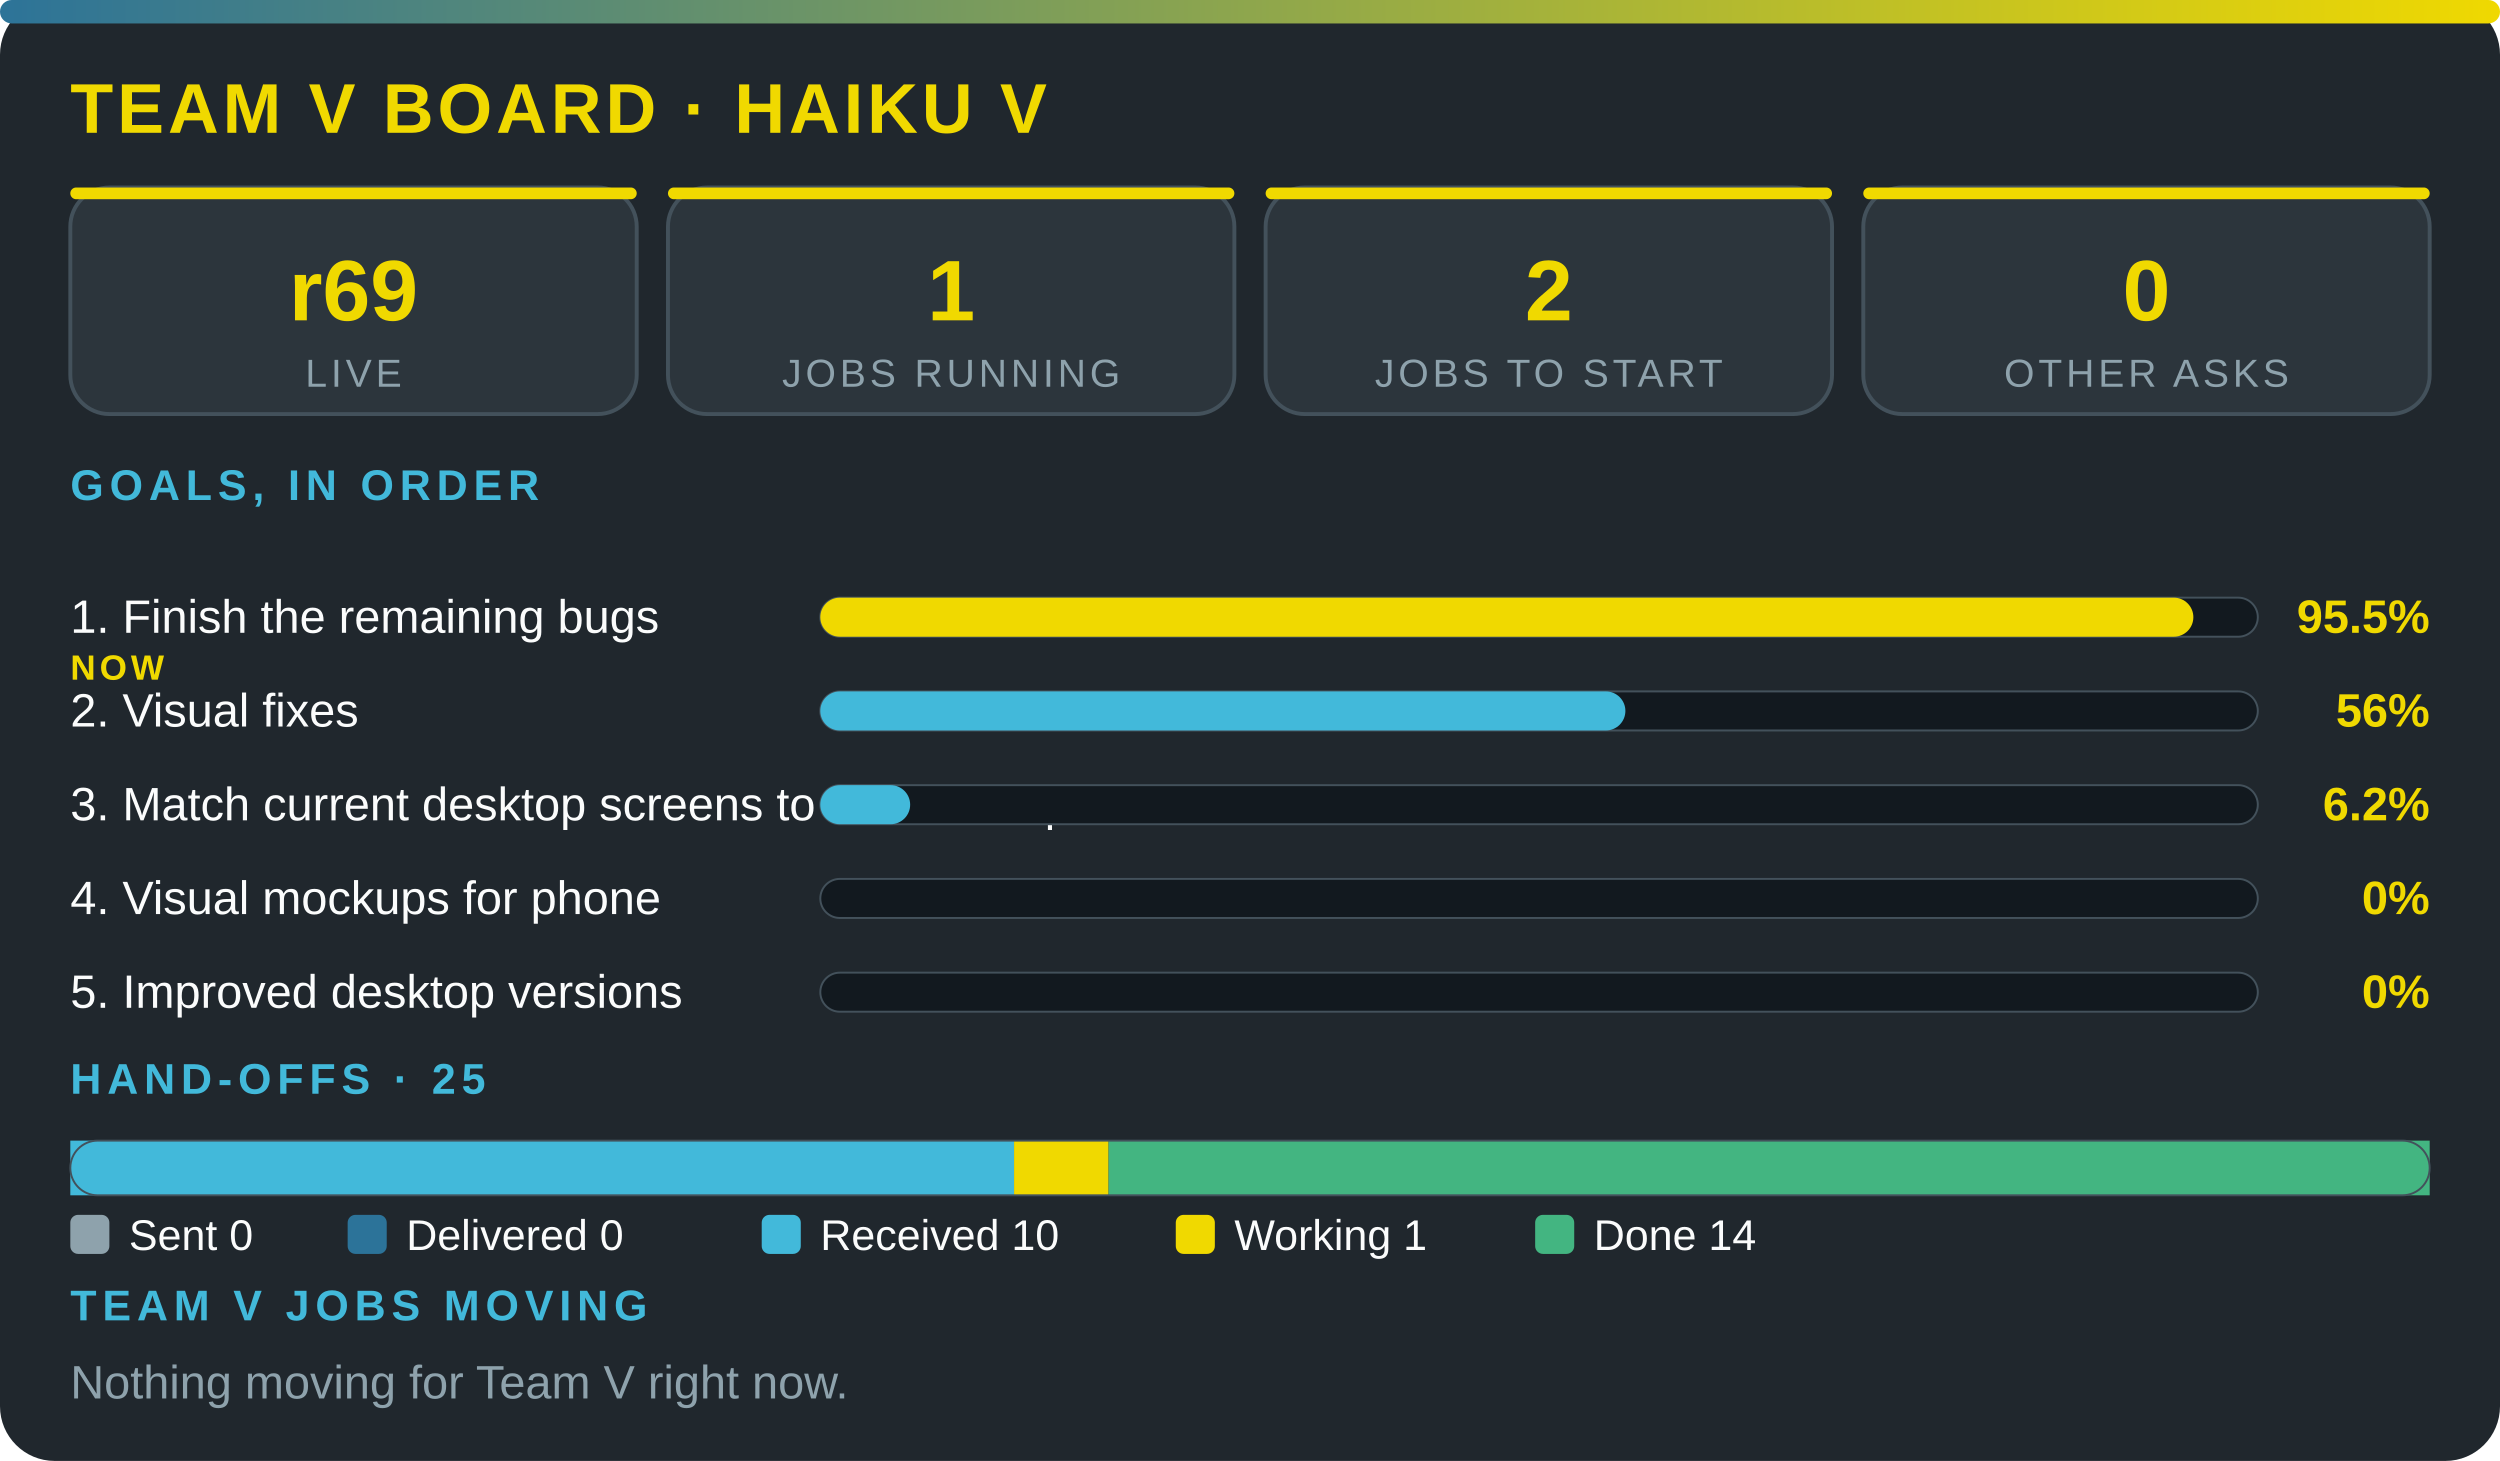
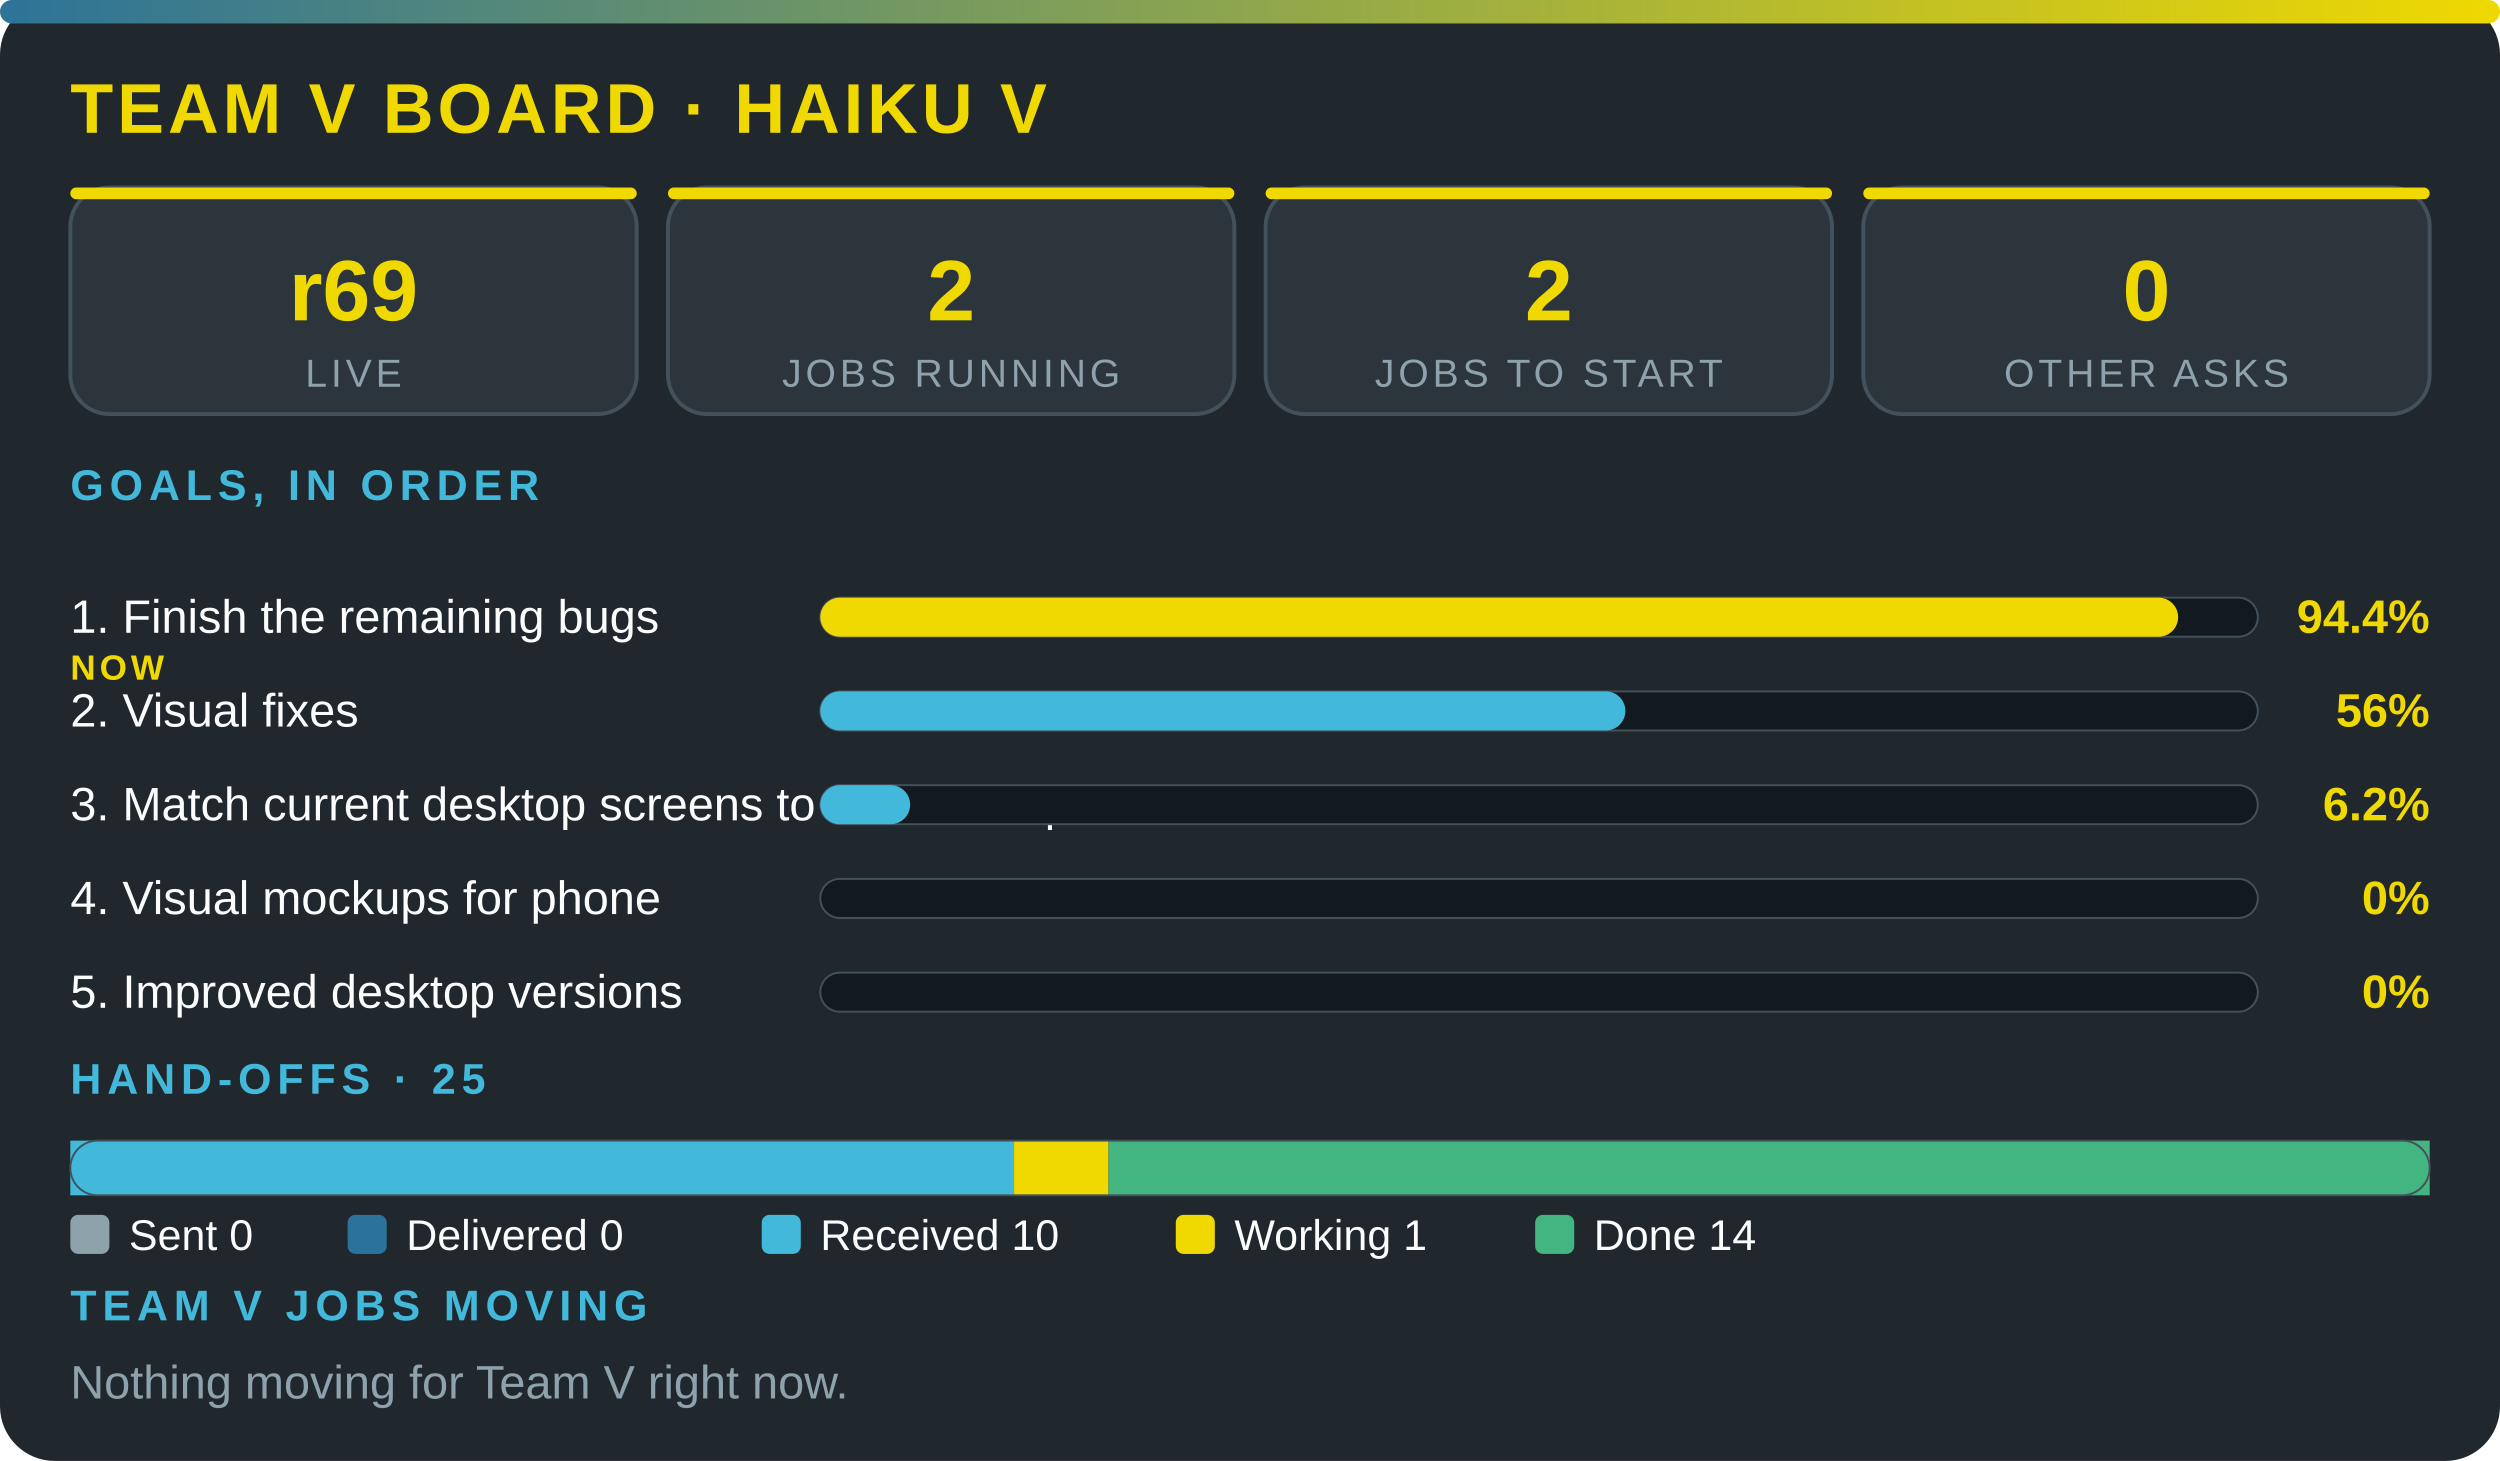
<svg xmlns="http://www.w3.org/2000/svg" viewBox="0 0 640 374" width="100%" role="img" aria-label="Team V board · Haiku V" font-family="'Segoe UI',system-ui,Arial,sans-serif">
  <defs>
    <linearGradient id="g">
      <stop offset="0" stop-color="#2c7399" />
      <stop offset="1" stop-color="#f0d900" />
    </linearGradient>
  </defs>
  <rect width="640" height="374" rx="14" fill="#20272d" />
  <rect width="640" height="6" rx="3" fill="url(#g)" />
  <text x="18" y="34" font-size="18" font-weight="800" fill="#f0d900" letter-spacing="1">TEAM V BOARD · HAIKU V</text>
  <rect x="18" y="48" width="145" height="58" rx="10" fill="#2c353c" stroke="#43515b" />
  <rect x="18" y="48" width="145" height="3" rx="1.5" fill="#f0d900" />
  <text x="90.5" y="82" font-size="22" font-weight="800" fill="#f0d900" text-anchor="middle">r69</text>
  <text x="90.5" y="99" font-size="10" fill="#8ea2ac" letter-spacing="1" text-anchor="middle">LIVE</text>
  <rect x="171" y="48" width="145" height="58" rx="10" fill="#2c353c" stroke="#43515b" />
  <rect x="171" y="48" width="145" height="3" rx="1.5" fill="#f0d900" />
-   <text x="243.5" y="82" font-size="22" font-weight="800" fill="#f0d900" text-anchor="middle">1</text>
+   <text x="243.5" y="82" font-size="22" font-weight="800" fill="#f0d900" text-anchor="middle">2</text>
  <text x="243.5" y="99" font-size="10" fill="#8ea2ac" letter-spacing="1" text-anchor="middle">JOBS RUNNING</text>
  <rect x="324" y="48" width="145" height="58" rx="10" fill="#2c353c" stroke="#43515b" />
  <rect x="324" y="48" width="145" height="3" rx="1.5" fill="#f0d900" />
  <text x="396.5" y="82" font-size="22" font-weight="800" fill="#f0d900" text-anchor="middle">2</text>
  <text x="396.5" y="99" font-size="10" fill="#8ea2ac" letter-spacing="1" text-anchor="middle">JOBS TO START</text>
  <rect x="477" y="48" width="145" height="58" rx="10" fill="#2c353c" stroke="#43515b" />
  <rect x="477" y="48" width="145" height="3" rx="1.5" fill="#f0d900" />
  <text x="549.5" y="82" font-size="22" font-weight="800" fill="#f0d900" text-anchor="middle">0</text>
  <text x="549.5" y="99" font-size="10" fill="#8ea2ac" letter-spacing="1" text-anchor="middle">OTHER ASKS</text>
  <text x="18" y="128" font-size="11" font-weight="700" fill="#42b9da" letter-spacing="1.5">GOALS, IN ORDER</text>
  <text x="18" y="162" font-size="12" fill="#fbfcfc">1. Finish the remaining bugs</text>
  <text x="18" y="174" font-size="9" font-weight="800" letter-spacing="1" fill="#f0d900">NOW</text>
  <rect x="210" y="153" width="368" height="10" rx="5" fill="#12191f" stroke="#43515b" stroke-width=".5" />
-   <rect x="210" y="153" width="351.5" height="10" rx="5" fill="#f0d900" />
-   <text x="622" y="162" font-size="12" font-weight="800" fill="#f0d900" text-anchor="end">95.5%</text>
+   <rect x="210" y="153" width="347.6" height="10" rx="5" fill="#f0d900" />
+   <text x="622" y="162" font-size="12" font-weight="800" fill="#f0d900" text-anchor="end">94.4%</text>
  <text x="18" y="186" font-size="12" fill="#fbfcfc">2. Visual fixes</text>
  <rect x="210" y="177" width="368" height="10" rx="5" fill="#12191f" stroke="#43515b" stroke-width=".5" />
  <rect x="210" y="177" width="206.1" height="10" rx="5" fill="#42b9da" />
  <text x="622" y="186" font-size="12" font-weight="800" fill="#f0d900" text-anchor="end">56%</text>
  <text x="18" y="210" font-size="12" fill="#fbfcfc">3. Match current desktop screens to the mockup</text>
  <rect x="210" y="201" width="368" height="10" rx="5" fill="#12191f" stroke="#43515b" stroke-width=".5" />
  <rect x="210" y="201" width="23" height="10" rx="5" fill="#42b9da" />
  <text x="622" y="210" font-size="12" font-weight="800" fill="#f0d900" text-anchor="end">6.2%</text>
  <text x="18" y="234" font-size="12" fill="#fbfcfc">4. Visual mockups for phone</text>
  <rect x="210" y="225" width="368" height="10" rx="5" fill="#12191f" stroke="#43515b" stroke-width=".5" />
  <text x="622" y="234" font-size="12" font-weight="800" fill="#f0d900" text-anchor="end">0%</text>
  <text x="18" y="258" font-size="12" fill="#fbfcfc">5. Improved desktop versions</text>
  <rect x="210" y="249" width="368" height="10" rx="5" fill="#12191f" stroke="#43515b" stroke-width=".5" />
  <text x="622" y="258" font-size="12" font-weight="800" fill="#f0d900" text-anchor="end">0%</text>
  <text x="18" y="280" font-size="11" font-weight="700" fill="#42b9da" letter-spacing="1.5">HAND-OFFS · 25</text>
  <rect x="18" y="292" width="241.6" height="14" fill="#42b9da" />
  <rect x="259.6" y="292" width="24.2" height="14" fill="#f0d900" />
  <rect x="283.8" y="292" width="338.2" height="14" fill="#43b581" />
  <rect x="18" y="292" width="604" height="14" rx="7" fill="none" stroke="#43515b" stroke-width=".5" />
  <rect x="18" y="311" width="10" height="10" rx="2" fill="#8ea2ac" />
  <text x="33" y="320" font-size="11" fill="#fbfcfc">Sent 0</text>
  <rect x="89" y="311" width="10" height="10" rx="2" fill="#2c7399" />
  <text x="104" y="320" font-size="11" fill="#fbfcfc">Delivered 0</text>
  <rect x="195" y="311" width="10" height="10" rx="2" fill="#42b9da" />
  <text x="210" y="320" font-size="11" fill="#fbfcfc">Received 10</text>
  <rect x="301" y="311" width="10" height="10" rx="2" fill="#f0d900" />
  <text x="316" y="320" font-size="11" fill="#fbfcfc">Working 1</text>
  <rect x="393" y="311" width="10" height="10" rx="2" fill="#43b581" />
  <text x="408" y="320" font-size="11" fill="#fbfcfc">Done 14</text>
  <text x="18" y="338" font-size="11" font-weight="700" fill="#42b9da" letter-spacing="1.5">TEAM V JOBS MOVING</text>
  <text x="18" y="358" font-size="12" fill="#8ea2ac">Nothing moving for Team V right now.</text>
</svg>
